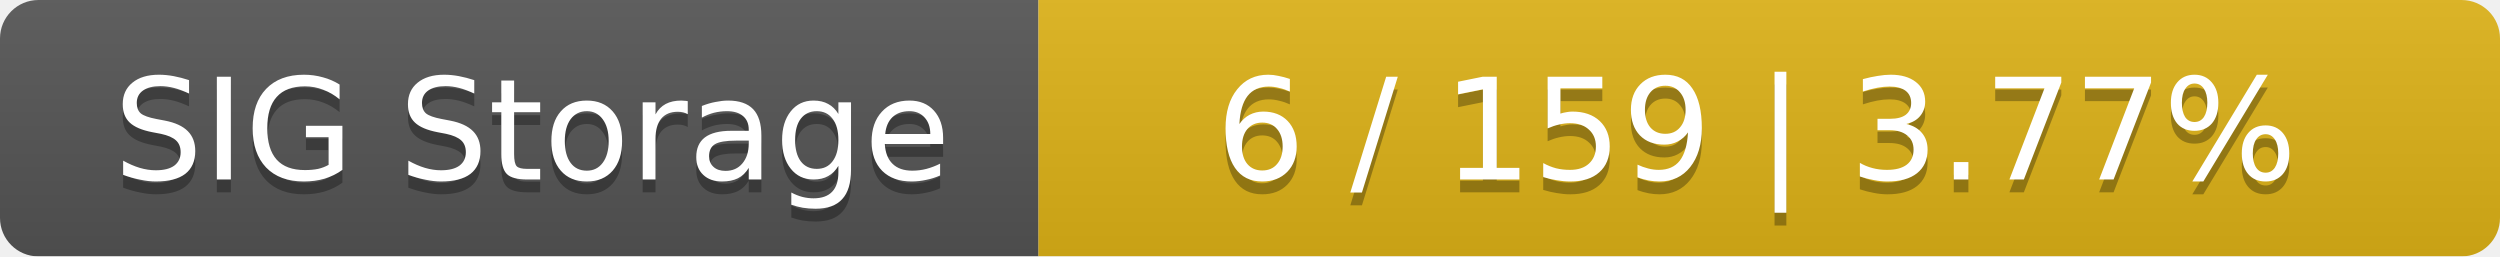
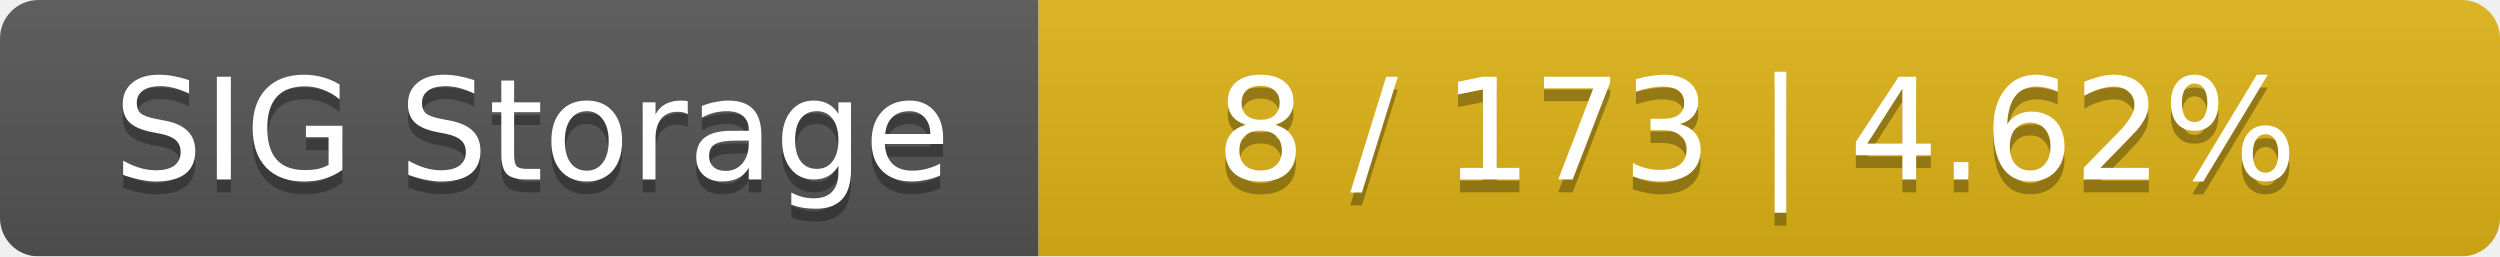
<svg xmlns="http://www.w3.org/2000/svg" width="195" height="20">
  <linearGradient id="smooth" x2="0" y2="100%">
    <stop offset="0" stop-color="#bbb" stop-opacity=".1" />
    <stop offset="1" stop-opacity=".1" />
  </linearGradient>
  <mask id="round">
    <rect width="195" height="20" rx="3" fill="#fff" />
  </mask>
  <g mask="url(#round)">
    <rect width="81" height="20" fill="#555" />
    <rect x="81" width="114" height="20" fill="#dfb317" />
    <rect width="195" height="20" fill="url(#smooth)" />
  </g>
  <g fill="#fff" text-anchor="middle" font-family="DejaVu Sans,Verdana,Geneva,sans-serif" font-size="11">
    <text x="41.5" y="15" fill="#010101" fill-opacity=".3">SIG Storage</text>
    <text x="41.5" y="14">SIG Storage</text>
-     <text x="137" y="15" fill="#010101" fill-opacity=".3">6 / 159    |    3.77%</text>
-     <text x="137" y="14">6 / 159    |    3.77%</text>
+     <text x="137" y="15" fill="#010101" fill-opacity=".3">8 / 173    |    4.62%</text>
+     <text x="137" y="14">8 / 173    |    4.62%</text>
  </g>
</svg>
